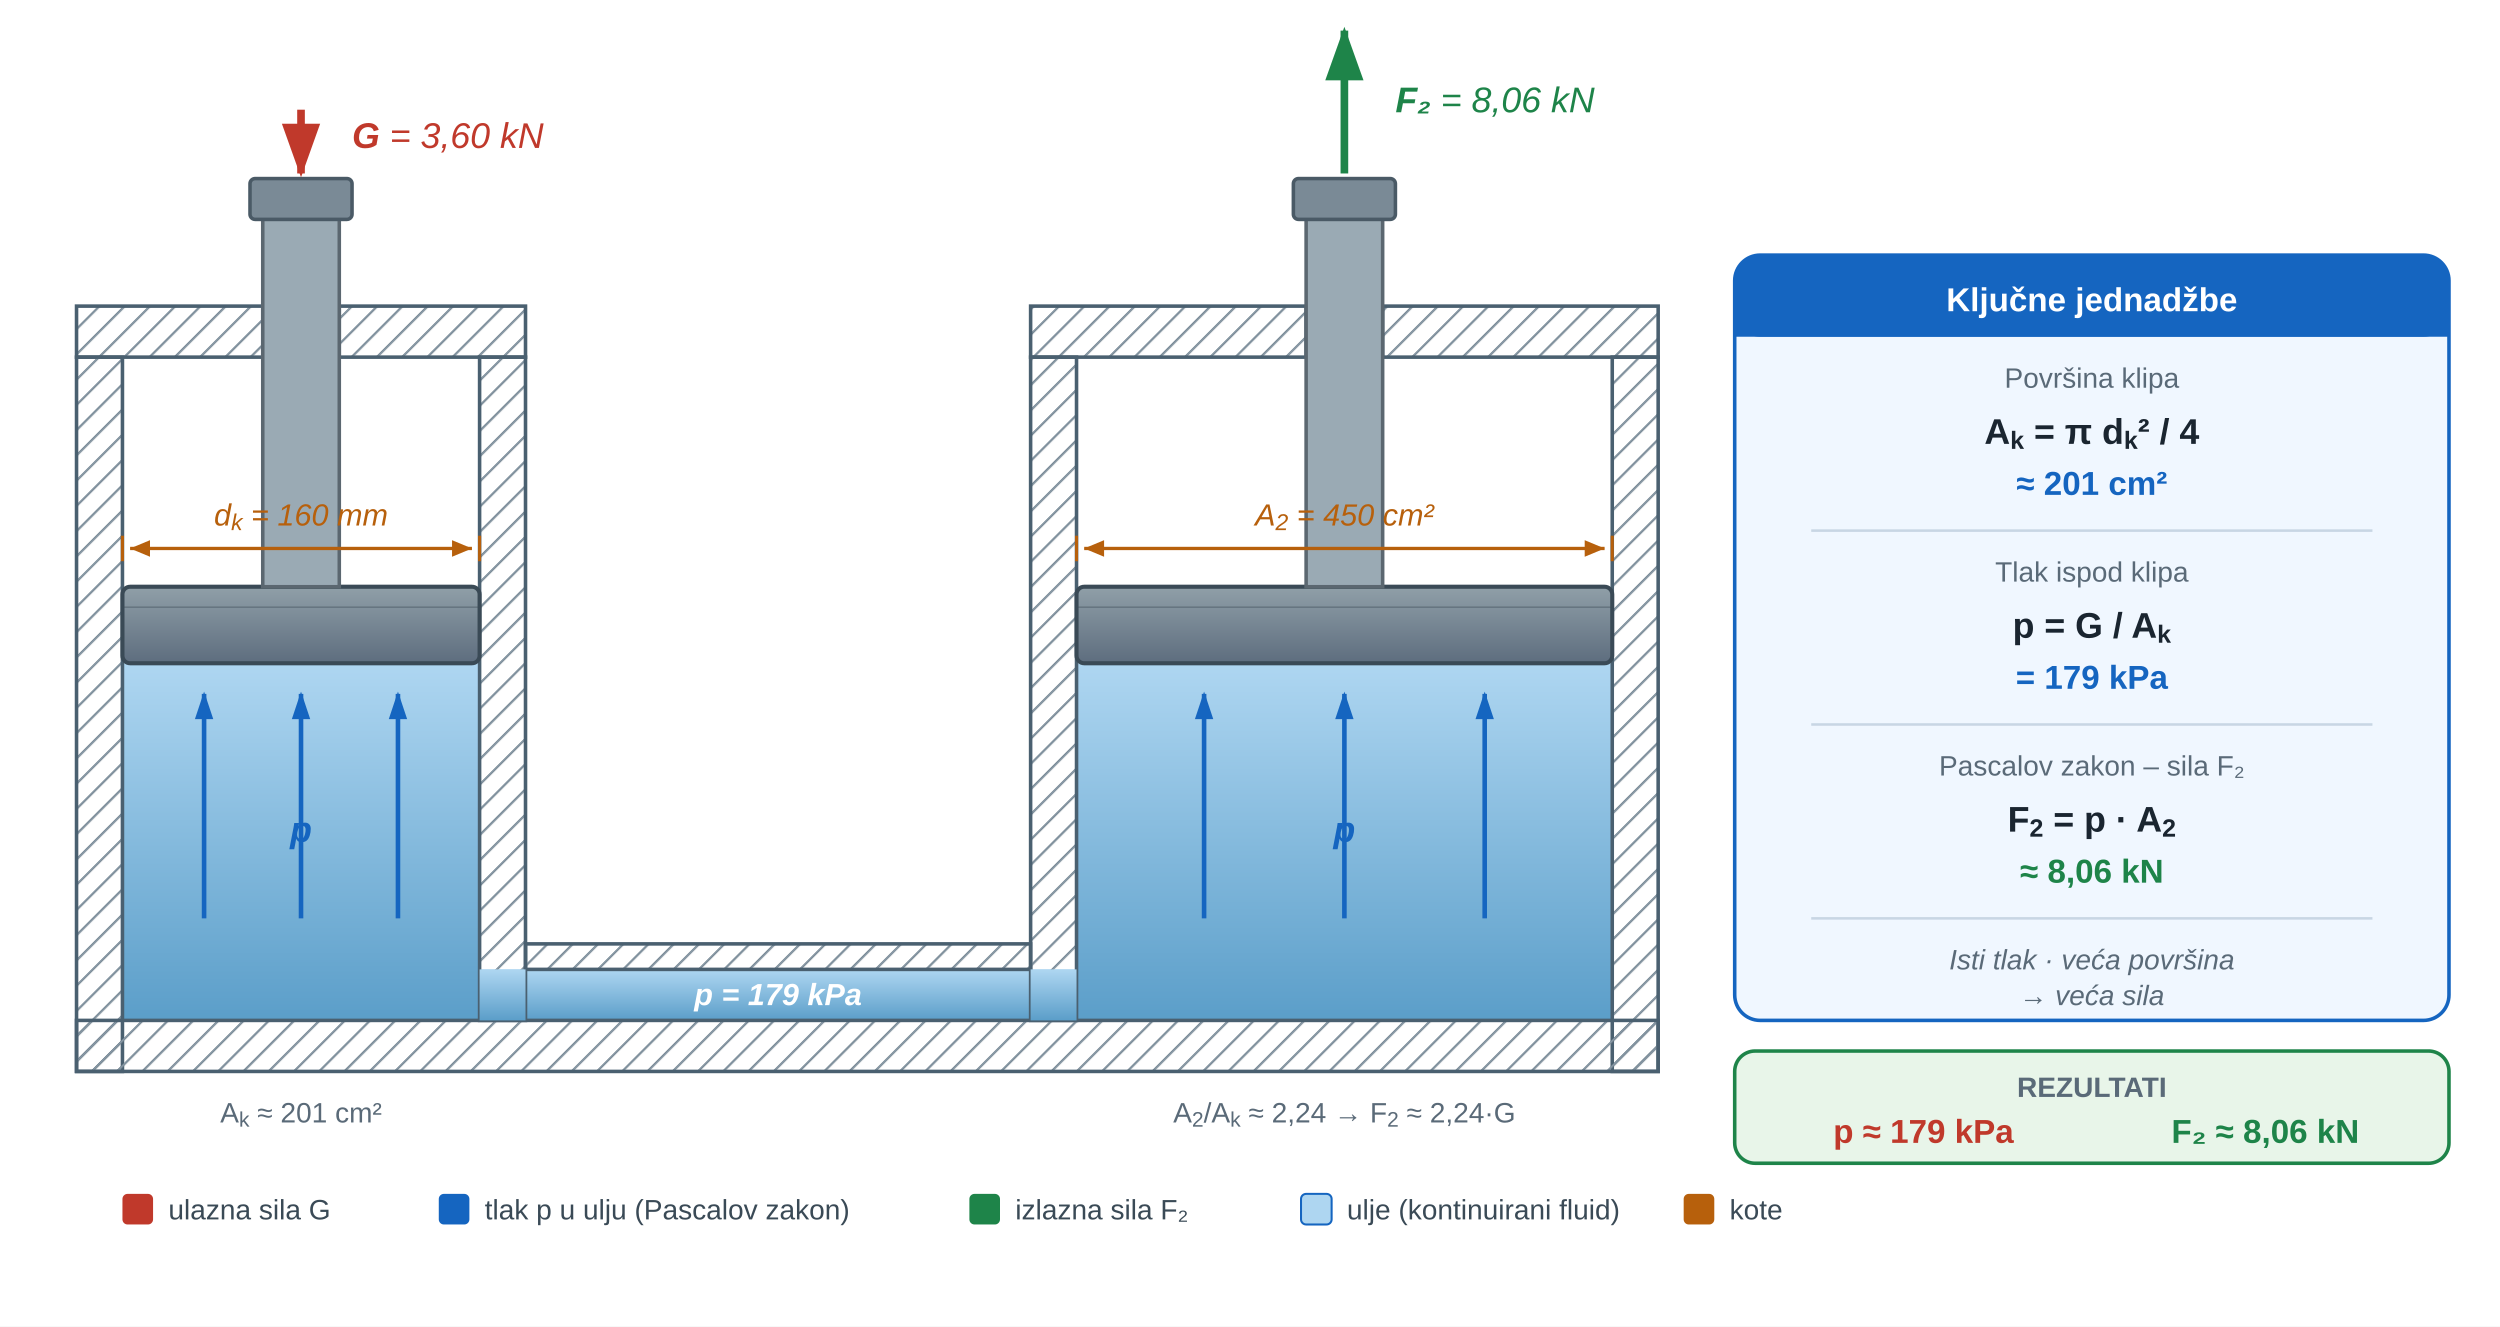
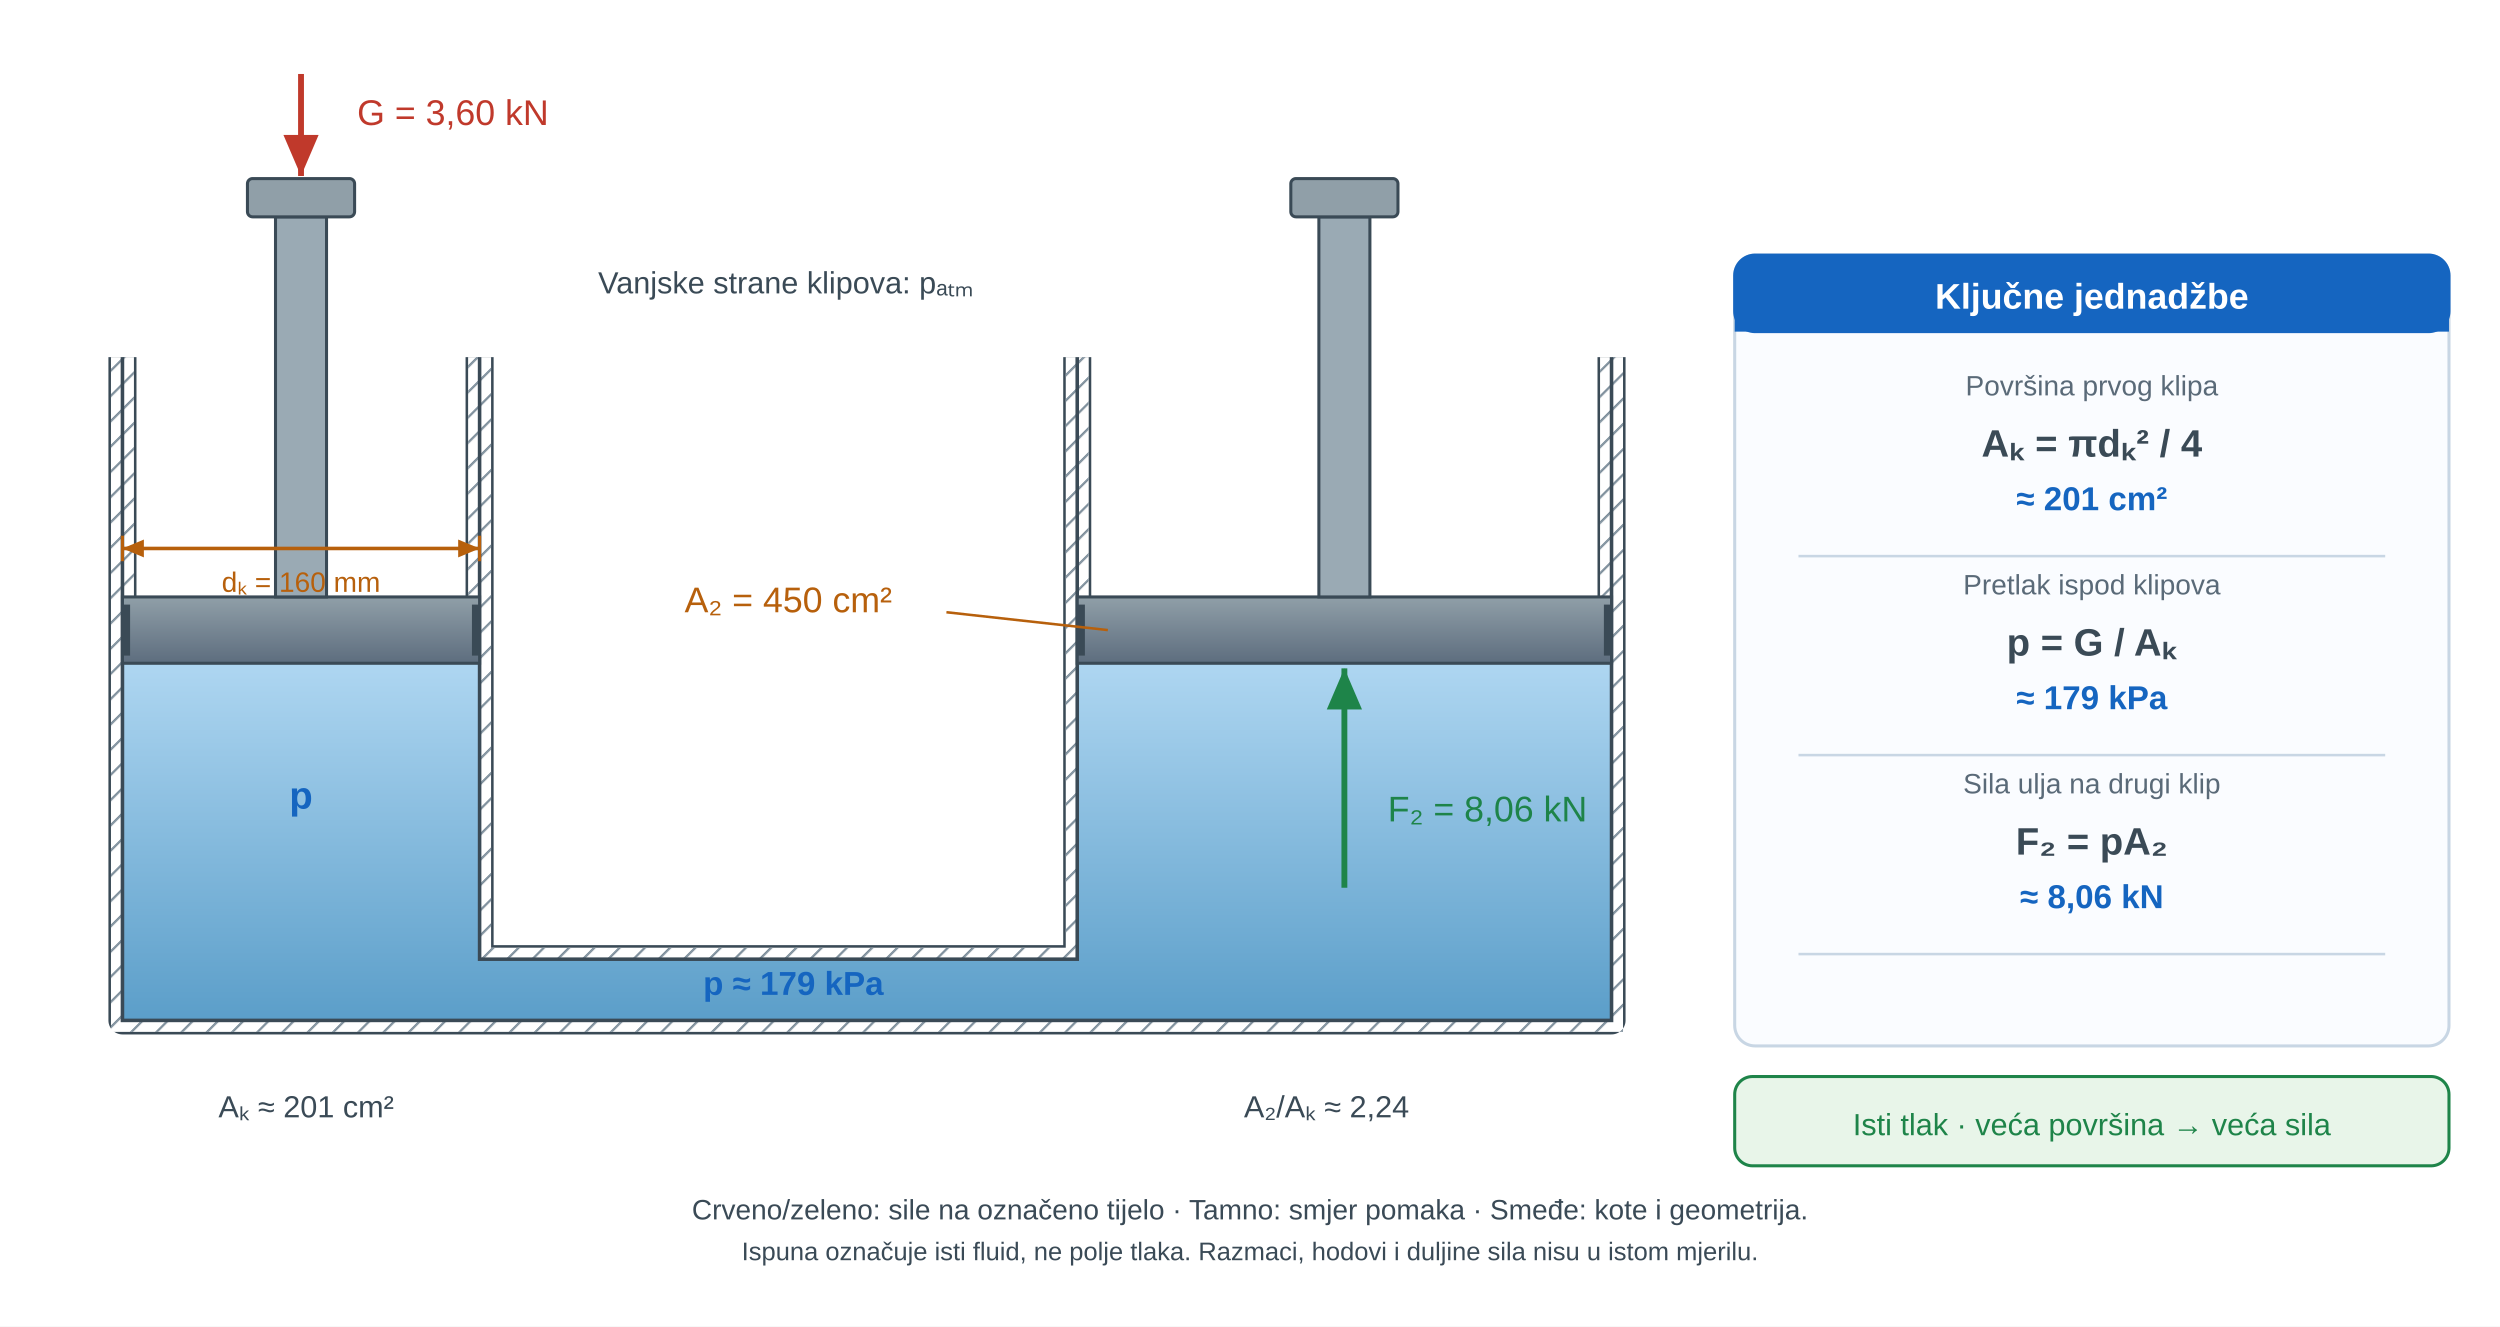
<svg xmlns="http://www.w3.org/2000/svg" viewBox="0 0 980 520" role="img" aria-labelledby="u01v1km_title u01v1km_desc" preserveAspectRatio="xMidYMid meet" style="display:block;width:100%;max-width:980px;height:auto;">
  <defs>
-     <marker id="u01v1km_aR" markerWidth="7" markerHeight="5" refX="6.5" refY="2.5" orient="auto">
-       <path d="M0,0 L0,5 L7,2.5 z" fill="#c0392b" />
-     </marker>
-     <marker id="u01v1km_aG" markerWidth="7" markerHeight="5" refX="6.5" refY="2.5" orient="auto">
-       <path d="M0,0 L0,5 L7,2.5 z" fill="#1e8449" />
-     </marker>
-     <marker id="u01v1km_aB" markerWidth="6" markerHeight="4" refX="5.5" refY="2" orient="auto">
-       <path d="M0,0 L0,4 L6,2 z" fill="#1565c0" />
-     </marker>
-     <marker id="u01v1km_aDim" markerWidth="6" markerHeight="5" refX="6" refY="2.5" orient="auto">
-       <path d="M0,0 L0,5 L6,2.5 z" fill="#b7600c" />
-     </marker>
-     <marker id="u01v1km_aDimR" markerWidth="6" markerHeight="5" refX="6" refY="2.5" orient="auto-start-reverse">
-       <path d="M0,0 L0,5 L6,2.5 z" fill="#b7600c" />
-     </marker>
-     <linearGradient id="u01v1km_fluid" x1="0" y1="0" x2="0" y2="1">
+     <linearGradient id="u01v1km_water" x1="0" y1="0" x2="0" y2="1">
      <stop offset="0%" stop-color="#aed6f1" />
      <stop offset="100%" stop-color="#5b9ec9" />
    </linearGradient>
-     <linearGradient id="u01v1km_piston" x1="0" y1="0" x2="0" y2="1">
-       <stop offset="0%" stop-color="#909fa8" />
-       <stop offset="100%" stop-color="#5d6d7e" />
+     <linearGradient id="u01v1km_oil" x1="0" y1="0" x2="0" y2="1">
+       <stop offset="0%" stop-color="#fde68a" />
+       <stop offset="100%" stop-color="#c8a000" />
+     </linearGradient>
+     <linearGradient id="u01v1km_hdr" x1="0" y1="0" x2="1" y2="0">
+       <stop offset="0%" stop-color="#1a2e42" />
+       <stop offset="100%" stop-color="#1a3a52" />
    </linearGradient>
    <pattern id="u01v1km_hatch" width="7" height="7" patternUnits="userSpaceOnUse" patternTransform="rotate(45)">
      <line x1="0" y1="0" x2="0" y2="7" stroke="#7a8a96" stroke-width="1.8" />
    </pattern>
+     <marker id="u01v1km_v" markerWidth="7" markerHeight="6" refX="7" refY="3" orient="auto">
+       <path d="M0 0 L7 3 L0 6 Z" fill="#1e8449" />
+     </marker>
+     <marker id="u01v1km_dim" markerWidth="6" markerHeight="5" refX="6" refY="2.5" orient="auto-start-reverse">
+       <path d="M0 0 L6 2.5 L0 5 Z" fill="#b7600c" />
+     </marker>
+     <marker id="u01v1km_dimSmall" markerWidth="3" markerHeight="3" refX="3" refY="1.5" orient="auto-start-reverse">
+       <path d="M0 0 L3 1.5 L0 3 Z" fill="#b7600c" />
+     </marker>
  </defs>
-   <rect width="980" height="520" fill="#ffffff" />
-   <rect x="48" y="260" width="140" height="140" fill="url(#u01v1km_fluid)" />
-   <rect x="188" y="380" width="18" height="20" fill="url(#u01v1km_fluid)" />
-   <rect x="206" y="380" width="198" height="20" fill="url(#u01v1km_fluid)" />
-   <rect x="404" y="380" width="18" height="20" fill="url(#u01v1km_fluid)" />
-   <rect x="422" y="260" width="210" height="140" fill="url(#u01v1km_fluid)" />
-   <rect x="30" y="120" width="73" height="20" fill="url(#u01v1km_hatch)" stroke="#4a6070" stroke-width="1.4" />
-   <rect x="133" y="120" width="73" height="20" fill="url(#u01v1km_hatch)" stroke="#4a6070" stroke-width="1.4" />
-   <rect x="103" y="120" width="30" height="20" fill="#3a4a56" stroke="#4a6070" stroke-width="1" />
-   <line x1="106" y1="125" x2="130" y2="125" stroke="#9aaab4" stroke-width="0.8" />
-   <line x1="106" y1="135" x2="130" y2="135" stroke="#9aaab4" stroke-width="0.8" />
-   <rect x="30" y="140" width="18" height="280" fill="url(#u01v1km_hatch)" stroke="#4a6070" stroke-width="1.4" />
-   <rect x="188" y="140" width="18" height="260" fill="url(#u01v1km_hatch)" stroke="#4a6070" stroke-width="1.4" />
-   <rect x="206" y="370" width="198" height="10" fill="url(#u01v1km_hatch)" stroke="#4a6070" stroke-width="1.4" />
-   <rect x="404" y="120" width="108" height="20" fill="url(#u01v1km_hatch)" stroke="#4a6070" stroke-width="1.4" />
-   <rect x="542" y="120" width="108" height="20" fill="url(#u01v1km_hatch)" stroke="#4a6070" stroke-width="1.4" />
-   <rect x="512" y="120" width="30" height="20" fill="#3a4a56" stroke="#4a6070" stroke-width="1" />
-   <line x1="515" y1="125" x2="539" y2="125" stroke="#9aaab4" stroke-width="0.8" />
-   <line x1="515" y1="135" x2="539" y2="135" stroke="#9aaab4" stroke-width="0.8" />
-   <rect x="404" y="140" width="18" height="260" fill="url(#u01v1km_hatch)" stroke="#4a6070" stroke-width="1.4" />
-   <rect x="632" y="140" width="18" height="280" fill="url(#u01v1km_hatch)" stroke="#4a6070" stroke-width="1.4" />
-   <rect x="30" y="400" width="620" height="20" fill="url(#u01v1km_hatch)" stroke="#4a6070" stroke-width="1.4" />
-   <rect x="188" y="380" width="18" height="20" fill="url(#u01v1km_fluid)" />
-   <rect x="404" y="380" width="18" height="20" fill="url(#u01v1km_fluid)" />
-   <rect x="48" y="230" width="140" height="30" rx="3" fill="url(#u01v1km_piston)" stroke="#3a4a56" stroke-width="1.6" />
-   <line x1="48" y1="238" x2="188" y2="238" stroke="#3a4a56" stroke-width="0.5" opacity="0.5" />
-   <rect x="103" y="84" width="30" height="146" fill="#9aaab4" stroke="#5b6770" stroke-width="1.4" />
-   <rect x="98" y="70" width="40" height="16" rx="2" fill="#7a8a96" stroke="#4a5a66" stroke-width="1.4" />
-   <rect x="422" y="230" width="210" height="30" rx="3" fill="url(#u01v1km_piston)" stroke="#3a4a56" stroke-width="1.6" />
-   <line x1="422" y1="238" x2="632" y2="238" stroke="#3a4a56" stroke-width="0.5" opacity="0.5" />
-   <rect x="512" y="84" width="30" height="146" fill="#9aaab4" stroke="#5b6770" stroke-width="1.4" />
-   <rect x="507" y="70" width="40" height="16" rx="2" fill="#7a8a96" stroke="#4a5a66" stroke-width="1.4" />
-   <line x1="118" y1="43" x2="118" y2="68" stroke="#c0392b" stroke-width="3" marker-end="url(#u01v1km_aR)" />
-   <line x1="527" y1="68" x2="527" y2="12" stroke="#1e8449" stroke-width="3" marker-end="url(#u01v1km_aG)" />
-   <line x1="80" y1="360" x2="80" y2="272" stroke="#1565c0" stroke-width="1.8" marker-end="url(#u01v1km_aB)" />
-   <line x1="118" y1="360" x2="118" y2="272" stroke="#1565c0" stroke-width="1.8" marker-end="url(#u01v1km_aB)" />
-   <line x1="156" y1="360" x2="156" y2="272" stroke="#1565c0" stroke-width="1.8" marker-end="url(#u01v1km_aB)" />
-   <line x1="472" y1="360" x2="472" y2="272" stroke="#1565c0" stroke-width="1.8" marker-end="url(#u01v1km_aB)" />
-   <line x1="527" y1="360" x2="527" y2="272" stroke="#1565c0" stroke-width="1.8" marker-end="url(#u01v1km_aB)" />
-   <line x1="582" y1="360" x2="582" y2="272" stroke="#1565c0" stroke-width="1.8" marker-end="url(#u01v1km_aB)" />
-   <rect x="680" y="100" width="280" height="300" rx="10" fill="#f0f7ff" stroke="#1565c0" stroke-width="1.4" />
-   <rect x="680" y="100" width="280" height="32" rx="10" fill="#1565c0" />
-   <rect x="680" y="124" width="280" height="8" fill="#1565c0" />
-   <line x1="710" y1="208" x2="930" y2="208" stroke="#c8d6e4" stroke-width="1" />
-   <line x1="710" y1="284" x2="930" y2="284" stroke="#c8d6e4" stroke-width="1" />
-   <line x1="710" y1="360" x2="930" y2="360" stroke="#c8d6e4" stroke-width="1" />
-   <rect x="680" y="412" width="280" height="44" rx="8" fill="#e8f5e9" stroke="#1e8449" stroke-width="1.4" />
-   <rect x="48" y="468" width="12" height="12" fill="#c0392b" rx="2" />
-   <rect x="172" y="468" width="12" height="12" fill="#1565c0" rx="2" />
-   <rect x="380" y="468" width="12" height="12" fill="#1e8449" rx="2" />
-   <rect x="510" y="468" width="12" height="12" fill="#aed6f1" stroke="#1565c0" stroke-width="0.8" rx="2" />
-   <line x1="48" y1="220" x2="48" y2="210" stroke="#b7600c" stroke-width="1.2" />
-   <line x1="188" y1="220" x2="188" y2="210" stroke="#b7600c" stroke-width="1.2" />
-   <line x1="51" y1="215" x2="185" y2="215" stroke="#b7600c" stroke-width="1.3" marker-start="url(#u01v1km_aDimR)" marker-end="url(#u01v1km_aDim)" />
-   <line x1="422" y1="220" x2="422" y2="210" stroke="#b7600c" stroke-width="1.2" />
-   <line x1="632" y1="220" x2="632" y2="210" stroke="#b7600c" stroke-width="1.2" />
-   <line x1="425" y1="215" x2="629" y2="215" stroke="#b7600c" stroke-width="1.3" marker-start="url(#u01v1km_aDimR)" marker-end="url(#u01v1km_aDim)" />
-   <rect x="660" y="468" width="12" height="12" fill="#b7600c" rx="2" />
-   <text x="138" y="58" font-family="'Segoe UI',Arial,sans-serif" font-size="14" font-style="italic" fill="#c0392b">
-     <tspan font-weight="700">G</tspan> = 3,60 kN</text>
-   <text x="547" y="44" font-family="'Segoe UI',Arial,sans-serif" font-size="14" font-style="italic" fill="#1e8449">
-     <tspan font-weight="700">F₂</tspan> = 8,06 kN</text>
-   <text x="118" y="330" font-family="'Segoe UI',Arial,sans-serif" font-size="14" font-weight="700" font-style="italic" text-anchor="middle" fill="#1565c0">p</text>
-   <text x="527" y="330" font-family="'Segoe UI',Arial,sans-serif" font-size="14" font-weight="700" font-style="italic" text-anchor="middle" fill="#1565c0">p</text>
-   <text x="305" y="394" font-family="'Segoe UI',Arial,sans-serif" font-size="12" font-weight="700" font-style="italic" text-anchor="middle" fill="#ffffff">p = 179 kPa</text>
-   <text x="118" y="440" font-family="'Segoe UI',Arial,sans-serif" font-size="11" text-anchor="middle" fill="#5a6a78">A<tspan baseline-shift="sub" font-size="0.75em">k</tspan> ≈ 201 cm²</text>
-   <text x="527" y="440" font-family="'Segoe UI',Arial,sans-serif" font-size="11" text-anchor="middle" fill="#5a6a78">A<tspan baseline-shift="sub" font-size="0.75em">2</tspan>/A<tspan baseline-shift="sub" font-size="0.75em">k</tspan> ≈ 2,24  →  F<tspan baseline-shift="sub" font-size="0.75em">2</tspan> ≈ 2,24·G</text>
-   <text x="820" y="122" font-family="'Segoe UI',Arial,sans-serif" font-size="13" font-weight="700" text-anchor="middle" fill="#ffffff">Ključne jednadžbe</text>
-   <text x="820" y="152" font-family="'Segoe UI',Arial,sans-serif" font-size="11" text-anchor="middle" fill="#5a6a78">Površina klipa</text>
-   <text x="820" y="174" font-family="'Segoe UI',Arial,sans-serif" font-size="14" font-weight="700" text-anchor="middle" fill="#1a2530">A<tspan baseline-shift="sub" font-size="0.7em">k</tspan> = π d<tspan baseline-shift="sub" font-size="0.7em">k</tspan>² / 4</text>
-   <text x="820" y="194" font-family="'Segoe UI',Arial,sans-serif" font-size="13" font-weight="700" text-anchor="middle" fill="#1565c0">≈ 201 cm²</text>
-   <text x="820" y="228" font-family="'Segoe UI',Arial,sans-serif" font-size="11" text-anchor="middle" fill="#5a6a78">Tlak ispod klipa</text>
-   <text x="820" y="250" font-family="'Segoe UI',Arial,sans-serif" font-size="14" font-weight="700" text-anchor="middle" fill="#1a2530">p = G / A<tspan baseline-shift="sub" font-size="0.7em">k</tspan>
-   </text>
-   <text x="820" y="270" font-family="'Segoe UI',Arial,sans-serif" font-size="13" font-weight="700" text-anchor="middle" fill="#1565c0">= 179 kPa</text>
-   <text x="820" y="304" font-family="'Segoe UI',Arial,sans-serif" font-size="11" text-anchor="middle" fill="#5a6a78">Pascalov zakon – sila F₂</text>
-   <text x="820" y="326" font-family="'Segoe UI',Arial,sans-serif" font-size="14" font-weight="700" text-anchor="middle" fill="#1a2530">F<tspan baseline-shift="sub" font-size="0.7em">2</tspan> = p · A<tspan baseline-shift="sub" font-size="0.7em">2</tspan>
-   </text>
-   <text x="820" y="346" font-family="'Segoe UI',Arial,sans-serif" font-size="13" font-weight="700" text-anchor="middle" fill="#1e8449">≈ 8,06 kN</text>
-   <text x="820" y="380" font-family="'Segoe UI',Arial,sans-serif" font-size="11" font-style="italic" text-anchor="middle" fill="#5a6a78">Isti tlak · veća površina</text>
-   <text x="820" y="394" font-family="'Segoe UI',Arial,sans-serif" font-size="11" font-style="italic" text-anchor="middle" fill="#5a6a78">→ veća sila</text>
-   <text x="820" y="430" font-family="'Segoe UI',Arial,sans-serif" font-size="11" font-weight="700" text-anchor="middle" fill="#5a6a78">REZULTATI</text>
-   <text x="754" y="448" font-family="'Segoe UI',Arial,sans-serif" font-size="13" font-weight="700" text-anchor="middle" fill="#c0392b">p ≈ 179 kPa</text>
-   <text x="888" y="448" font-family="'Segoe UI',Arial,sans-serif" font-size="13" font-weight="700" text-anchor="middle" fill="#1e8449">F₂ ≈ 8,06 kN</text>
-   <text x="66" y="478" font-family="'Segoe UI',Arial,sans-serif" font-size="11" fill="#3a4a56">ulazna sila G</text>
-   <text x="190" y="478" font-family="'Segoe UI',Arial,sans-serif" font-size="11" fill="#3a4a56">tlak p u ulju (Pascalov zakon)</text>
-   <text x="398" y="478" font-family="'Segoe UI',Arial,sans-serif" font-size="11" fill="#3a4a56">izlazna sila F₂</text>
-   <text x="528" y="478" font-family="'Segoe UI',Arial,sans-serif" font-size="11" fill="#3a4a56">ulje (kontinuirani fluid)</text>
-   <text x="678" y="478" font-family="'Segoe UI',Arial,sans-serif" font-size="11" fill="#3a4a56">kote</text>
-   <text x="118" y="206" font-family="'Segoe UI',Arial,sans-serif" font-size="12" font-style="italic" text-anchor="middle" fill="#b7600c">d<tspan baseline-shift="sub" font-size="0.75em">k</tspan> = 160 mm</text>
-   <text x="527" y="206" font-family="'Segoe UI',Arial,sans-serif" font-size="12" font-style="italic" text-anchor="middle" fill="#b7600c">A<tspan baseline-shift="sub" font-size="0.75em">2</tspan> = 450 cm²</text>
+   <rect width="980" height="520" fill="white" />
+   <g font-family="'Segoe UI',Arial,sans-serif" fill="#1a2530">
+     <defs>
+       <marker id="u01v1km_forceMarker" markerWidth="7" markerHeight="6" refX="7" refY="3" orient="auto">
+         <path d="M0 0 L7 3 L0 6 Z" fill="#c0392b" />
+       </marker>
+       <marker id="u01v1km_pressureMarker" markerWidth="7" markerHeight="6" refX="7" refY="3" orient="auto">
+         <path d="M0 0 L7 3 L0 6 Z" fill="#1565c0" />
+       </marker>
+       <marker id="u01v1km_reactionMarker" markerWidth="7" markerHeight="6" refX="7" refY="3" orient="auto">
+         <path d="M0 0 L7 3 L0 6 Z" fill="#1e8449" />
+       </marker>
+       <marker id="u01v1km_axisMarker" markerWidth="7" markerHeight="6" refX="7" refY="3" orient="auto">
+         <path d="M0 0 L7 3 L0 6 Z" fill="#3a4a56" />
+       </marker>
+     </defs>
+     <defs>
+       <linearGradient id="u01v1km_metal" x1="0" y1="0" x2="0" y2="1">
+         <stop offset="0%" stop-color="#909fa8" />
+         <stop offset="100%" stop-color="#5d6d7e" />
+       </linearGradient>
+     </defs>
+     <path id="u01v1km_systemouter0" d="M48.0 140 V400 H631.722 V140" fill="none" stroke="#3a4a56" stroke-width="11" stroke-linecap="butt" stroke-linejoin="round" />
+     <path d="M48.0 140 V400 H631.722 V140" fill="none" stroke="white" stroke-width="9" />
+     <path d="M48.0 140 V400 H631.722 V140" fill="none" stroke="url(#u01v1km_hatch)" stroke-width="9" />
+     <path id="u01v1km_systemouter1" d="M188.0 140 V376 H422.278 V140" fill="none" stroke="#3a4a56" stroke-width="11" stroke-linecap="butt" stroke-linejoin="round" />
+     <path d="M188.0 140 V376 H422.278 V140" fill="none" stroke="white" stroke-width="9" />
+     <path d="M188.0 140 V376 H422.278 V140" fill="none" stroke="url(#u01v1km_hatch)" stroke-width="9" />
+     <defs>
+       <linearGradient id="u01v1km_systemfield" gradientUnits="userSpaceOnUse" x1="0" y1="260" x2="0" y2="400">
+         <stop offset="0%" stop-color="#aed6f1" />
+         <stop offset="100%" stop-color="#5b9ec9" />
+       </linearGradient>
+     </defs>
+     <path id="u01v1km_systemfluid" d="M48.0 260 H188.0 V376 H422.278 V260 H631.722 V400 H48.0 Z" fill="url(#u01v1km_systemfield)" stroke="none" stroke-width="1.8" />
+     <path id="u01v1km_systemwall0" d="M48.0 140 V400 H631.722 V140" fill="none" stroke="#3a4a56" stroke-width="1.4" />
+     <path id="u01v1km_systemwall1" d="M188.0 140 V376 H422.278 V140" fill="none" stroke="#3a4a56" stroke-width="1.4" />
+     <rect id="u01v1km_systempiston0" x="48.0" y="234" width="140" height="26" rx="0" fill="url(#u01v1km_metal)" stroke="#3a4a56" stroke-width="1.2" />
+     <rect id="u01v1km_systemrod0" x="108.0" y="85" width="20" height="149" rx="0" fill="#9aaab4" stroke="#3a4a56" stroke-width="1.2" />
+     <rect x="48.0" y="237" width="3" height="20" rx="0" fill="#3a4a56" stroke="none" stroke-width="1.2" />
+     <rect x="185.0" y="237" width="3" height="20" rx="0" fill="#3a4a56" stroke="none" stroke-width="1.2" />
+     <rect id="u01v1km_systempiston1" x="422.278" y="234" width="209.445" height="26" rx="0" fill="url(#u01v1km_metal)" stroke="#3a4a56" stroke-width="1.2" />
+     <rect id="u01v1km_systemrod1" x="517.0" y="85" width="20" height="149" rx="0" fill="#9aaab4" stroke="#3a4a56" stroke-width="1.2" />
+     <rect x="422.278" y="237" width="3" height="20" rx="0" fill="#3a4a56" stroke="none" stroke-width="1.2" />
+     <rect x="628.722" y="237" width="3" height="20" rx="0" fill="#3a4a56" stroke="none" stroke-width="1.2" />
+     <rect x="97" y="70" width="42" height="15" rx="2" fill="#909fa8" stroke="#3a4a56" stroke-width="1.2" />
+     <rect x="506" y="70" width="42" height="15" rx="2" fill="#909fa8" stroke="#3a4a56" stroke-width="1.2" />
+     <path id="u01v1km_load" d="M118 29 L118 69" fill="none" stroke="#c0392b" stroke-width="2.3" marker-end="url(#u01v1km_forceMarker)" />
+     <text x="140" y="49" font-size="14" fill="#c0392b" text-anchor="start">G = 3,60 kN</text>
+     <path id="u01v1km_oilForce" d="M527 348 L527 262" fill="none" stroke="#1e8449" stroke-width="2.3" marker-end="url(#u01v1km_reactionMarker)" />
+     <text x="544" y="322" font-size="14" fill="#1e8449" text-anchor="start">F₂ = 8,06 kN</text>
+     <line x1="48.0" y1="210" x2="48.0" y2="220" stroke="#b7600c" stroke-width="1.2" />
+     <line x1="188.0" y1="210" x2="188.0" y2="220" stroke="#b7600c" stroke-width="1.2" />
+     <path id="u01v1km_diameter" d="M48.0 215 L188.0 215" fill="none" stroke="#b7600c" stroke-width="1.4" marker-start="url(#u01v1km_dim)" marker-end="url(#u01v1km_dim)" />
+     <text x="118.0" y="232" font-size="11" fill="#b7600c" text-anchor="middle">dₖ = 160 mm</text>
+     <text x="309" y="240" font-size="14" fill="#b7600c" text-anchor="middle">A₂ = 450 cm²</text>
+     <line x1="371" y1="240" x2="434.278" y2="247" stroke="#b7600c" stroke-width="1" />
+     <text x="118" y="317" font-size="15" fill="#1565c0" text-anchor="middle" font-weight="700">p</text>
+     <text x="311" y="390" font-size="13" fill="#1565c0" text-anchor="middle" font-weight="700">p ≈ 179 kPa</text>
+     <text x="308" y="115" font-size="12" fill="#3a4a56" text-anchor="middle">Vanjske strane klipova: pₐₜₘ</text>
+     <text x="120" y="438" font-size="12" fill="#3a4a56" text-anchor="middle">Aₖ ≈ 201 cm²</text>
+     <text x="520" y="438" font-size="12" fill="#3a4a56" text-anchor="middle">A₂/Aₖ ≈ 2,24</text>
+     <g id="u01v1km_formulas" transform="translate(680 100)">
+       <rect x="0" y="0" width="280" height="310" rx="8" fill="#fafcff" stroke="#c8d6e4" stroke-width="1.2" />
+       <rect x="0" y="0" width="280" height="30" rx="8" fill="#1565c0" stroke="#1565c0" stroke-width="1.2" />
+       <rect x="0" y="21" width="280" height="9" rx="0" fill="#1565c0" stroke="none" stroke-width="1.2" />
+       <text x="140.0" y="21" font-size="14" fill="white" text-anchor="middle" font-weight="700">Ključne jednadžbe</text>
+       <text x="140.0" y="55" font-size="11" fill="#5a6a78" text-anchor="middle">Površina prvog klipa</text>
+       <text x="140.0" y="79" font-size="15" fill="#3a4a56" text-anchor="middle" font-weight="700">Aₖ = πdₖ² / 4</text>
+       <text x="140.0" y="100" font-size="13" fill="#1565c0" text-anchor="middle" font-weight="700">≈ 201 cm²</text>
+       <line x1="25" y1="118" x2="255" y2="118" stroke="#c8d6e4" stroke-width="1" />
+       <text x="140.0" y="133" font-size="11" fill="#5a6a78" text-anchor="middle">Pretlak ispod klipova</text>
+       <text x="140.0" y="157" font-size="15" fill="#3a4a56" text-anchor="middle" font-weight="700">p = G / Aₖ</text>
+       <text x="140.0" y="178" font-size="13" fill="#1565c0" text-anchor="middle" font-weight="700">≈ 179 kPa</text>
+       <line x1="25" y1="196" x2="255" y2="196" stroke="#c8d6e4" stroke-width="1" />
+       <text x="140.0" y="211" font-size="11" fill="#5a6a78" text-anchor="middle">Sila ulja na drugi klip</text>
+       <text x="140.0" y="235" font-size="15" fill="#3a4a56" text-anchor="middle" font-weight="700">F₂ = pA₂</text>
+       <text x="140.0" y="256" font-size="13" fill="#1565c0" text-anchor="middle" font-weight="700">≈ 8,06 kN</text>
+       <line x1="25" y1="274" x2="255" y2="274" stroke="#c8d6e4" stroke-width="1" />
+     </g>
+     <rect x="680" y="422" width="280" height="35" rx="7" fill="#e8f5e9" stroke="#1e8449" stroke-width="1.2" />
+     <text x="820" y="445" font-size="12" fill="#1e8449" text-anchor="middle">Isti tlak · veća površina → veća sila</text>
+     <text x="490.0" y="478" font-size="11" fill="#3a4a56" text-anchor="middle">Crveno/zeleno: sile na označeno tijelo · Tamno: smjer pomaka · Smeđe: kote i geometrija.</text>
+     <text x="490.0" y="494" font-size="10" fill="#3a4a56" text-anchor="middle">Ispuna označuje isti fluid, ne polje tlaka. Razmaci, hodovi i duljine sila nisu u istom mjerilu.</text>
+   </g>
</svg>
